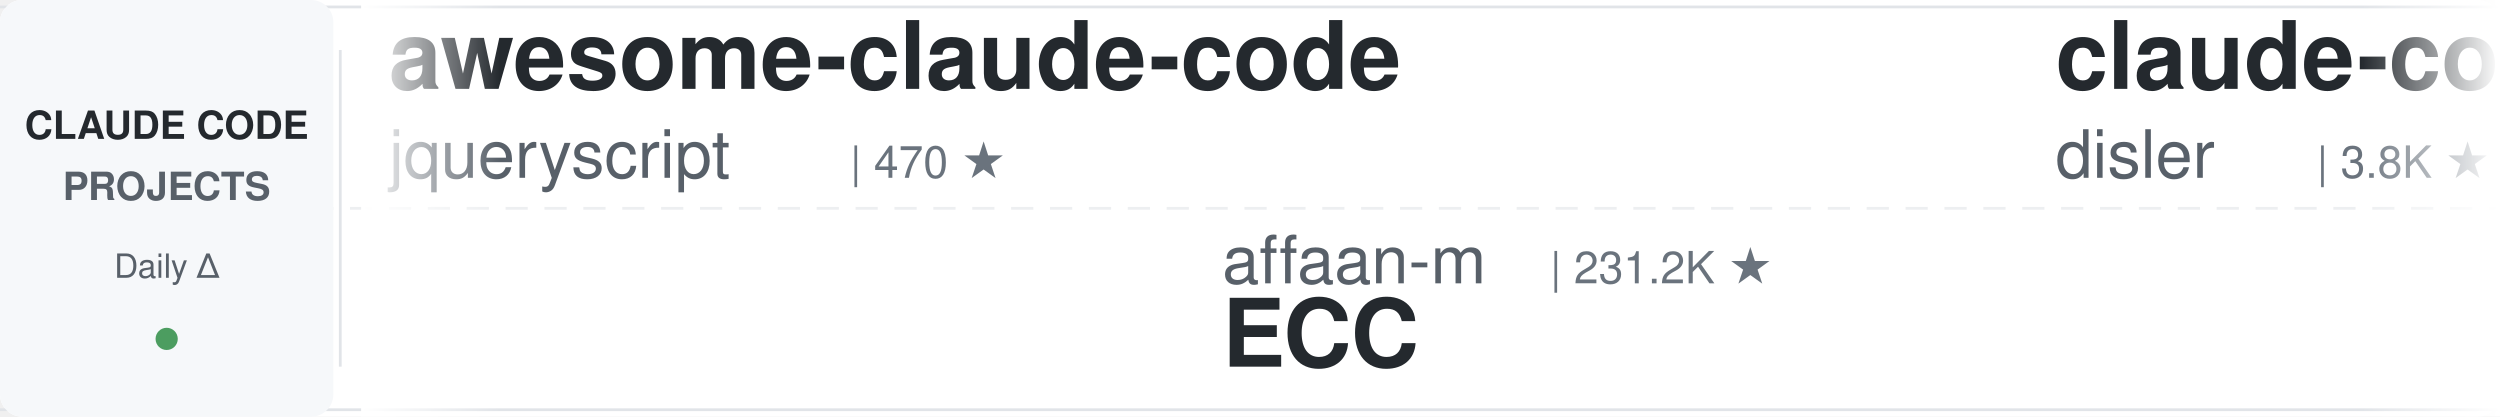
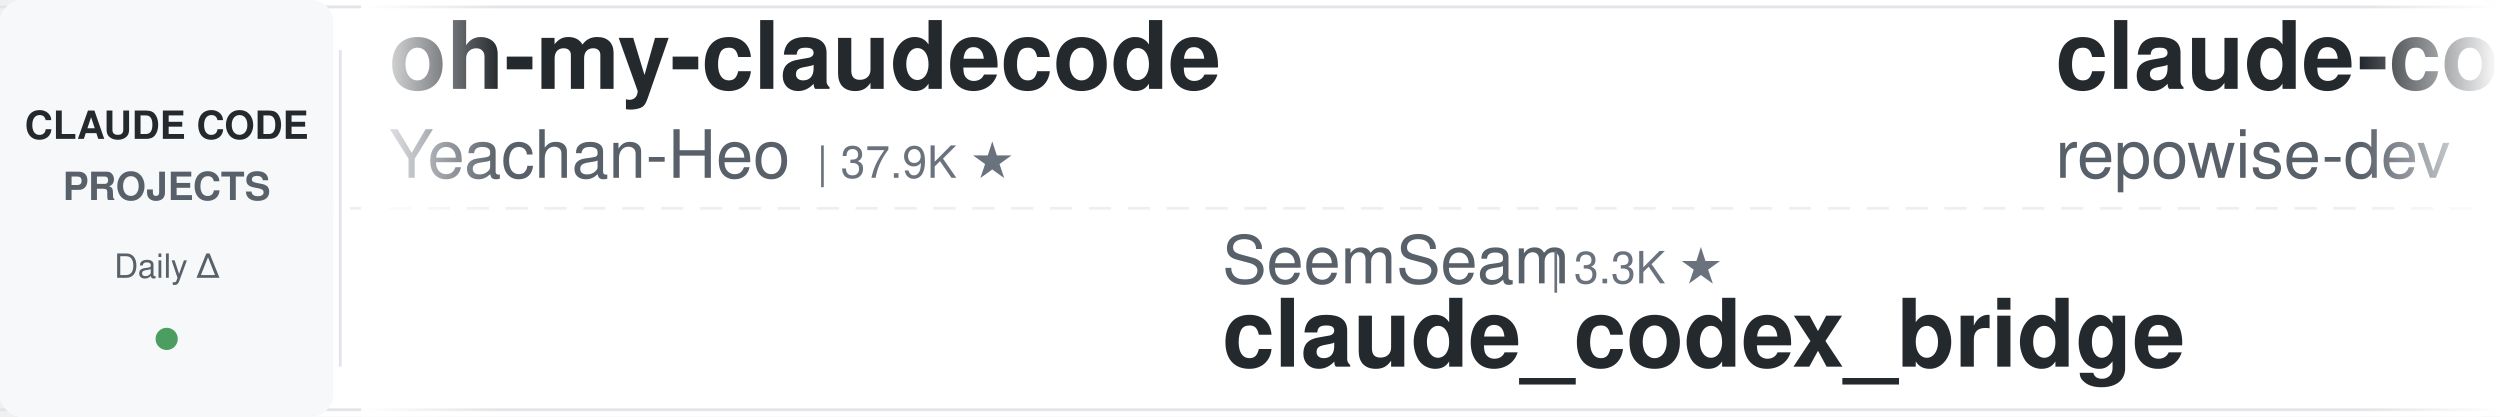
<svg xmlns="http://www.w3.org/2000/svg" width="900" height="150">
  <defs>
    <linearGradient id="leftFade" x1="0%" y1="0%" x2="100%" y2="0%">
      <stop offset="0%" style="stop-color:#ffffff;stop-opacity:1" />
      <stop offset="100%" style="stop-color:#ffffff;stop-opacity:0" />
    </linearGradient>
    <linearGradient id="rightFade" x1="0%" y1="0%" x2="100%" y2="0%">
      <stop offset="0%" style="stop-color:#ffffff;stop-opacity:0" />
      <stop offset="100%" style="stop-color:#ffffff;stop-opacity:1" />
    </linearGradient>
  </defs>
  <rect width="900" height="150" fill="#ffffff" rx="8" />
  <rect x="0" y="2" width="900" height="1" fill="#e1e4e8" />
  <rect x="0" y="147" width="900" height="1" fill="#e1e4e8" />
  <line x1="0" y1="75" x2="900" y2="75" stroke="#e1e4e8" stroke-width="1" stroke-dasharray="8 6" opacity="0.6" />
  <rect x="0" y="0" width="120" height="150" fill="#f6f8fa" rx="8" />
  <text x="60" y="50" font-family="-apple-system, BlinkMacSystemFont, 'Segoe UI', Helvetica, Arial, sans-serif" font-size="14" font-weight="600" fill="#24292e" text-anchor="middle">CLAUDE CODE</text>
  <text x="60" y="72" font-family="-apple-system, BlinkMacSystemFont, 'Segoe UI', Helvetica, Arial, sans-serif" font-size="14" font-weight="600" fill="#586069" text-anchor="middle">PROJECTS</text>
  <text x="60" y="100" font-family="-apple-system, BlinkMacSystemFont, 'Segoe UI', Helvetica, Arial, sans-serif" font-size="12" font-weight="500" fill="#586069" text-anchor="middle">Daily Δ</text>
  <circle cx="60" cy="122" r="4" fill="#22863a" opacity="0.8" />
  <rect x="122" y="18" width="1" height="114" fill="#e1e4e8" />
  <clipPath id="tickerClip">
    <rect x="130" y="0" width="770" height="150" />
  </clipPath>
  <g clip-path="url(#tickerClip)">
    <g id="tickerItems">
      <animateTransform attributeName="transform" attributeType="XML" type="translate" from="0 0" to="-3000 0" dur="54s" repeatCount="indefinite" />
      <g transform="translate(0, 0)">
-         <text x="140" y="32" font-family="-apple-system, BlinkMacSystemFont, 'Segoe UI', Helvetica, Arial, sans-serif" font-size="34" font-weight="600" fill="#24292e">awesome-claude-code</text>
-         <text x="140" y="64" font-family="-apple-system, BlinkMacSystemFont, 'Segoe UI', Helvetica, Arial, sans-serif" font-size="24" font-weight="400" fill="#586069">jqueryscript</text>
-         <text x="306" y="64" font-family="-apple-system, BlinkMacSystemFont, 'Segoe UI', Helvetica, Arial, sans-serif" font-size="16" font-weight="500" fill="#6a737d">| 470 ★</text>
+         <text x="140" y="32" font-family="-apple-system, BlinkMacSystemFont, 'Segoe UI', Helvetica, Arial, sans-serif" font-size="34" font-weight="600" fill="#24292e">oh-my-claudecode</text>
+         <text x="140" y="64" font-family="-apple-system, BlinkMacSystemFont, 'Segoe UI', Helvetica, Arial, sans-serif" font-size="24" font-weight="400" fill="#586069">Yeachan-Heo</text>
+         <text x="294" y="64" font-family="-apple-system, BlinkMacSystemFont, 'Segoe UI', Helvetica, Arial, sans-serif" font-size="16" font-weight="500" fill="#6a737d">| 37.9K ★</text>
      </g>
      <g transform="translate(300, 0)">
-         <text x="140" y="102" font-family="-apple-system, BlinkMacSystemFont, 'Segoe UI', Helvetica, Arial, sans-serif" font-size="24" font-weight="400" fill="#586069">affaan-m</text>
-         <text x="258" y="102" font-family="-apple-system, BlinkMacSystemFont, 'Segoe UI', Helvetica, Arial, sans-serif" font-size="16" font-weight="500" fill="#6a737d">| 231.2K ★</text>
-         <text x="140" y="132" font-family="-apple-system, BlinkMacSystemFont, 'Segoe UI', Helvetica, Arial, sans-serif" font-size="34" font-weight="600" fill="#24292e">ECC</text>
+         <text x="140" y="102" font-family="-apple-system, BlinkMacSystemFont, 'Segoe UI', Helvetica, Arial, sans-serif" font-size="24" font-weight="400" fill="#586069">SeemSeam</text>
+         <text x="258" y="102" font-family="-apple-system, BlinkMacSystemFont, 'Segoe UI', Helvetica, Arial, sans-serif" font-size="16" font-weight="500" fill="#6a737d">| 3.3K ★</text>
+         <text x="140" y="132" font-family="-apple-system, BlinkMacSystemFont, 'Segoe UI', Helvetica, Arial, sans-serif" font-size="34" font-weight="600" fill="#24292e">claude_codex_bridge</text>
      </g>
      <g transform="translate(600, 0)">
-         <text x="140" y="32" font-family="-apple-system, BlinkMacSystemFont, 'Segoe UI', Helvetica, Arial, sans-serif" font-size="34" font-weight="600" fill="#24292e">claude-code-hooks-master...</text>
-         <text x="140" y="64" font-family="-apple-system, BlinkMacSystemFont, 'Segoe UI', Helvetica, Arial, sans-serif" font-size="24" font-weight="400" fill="#586069">disler</text>
-         <text x="234" y="64" font-family="-apple-system, BlinkMacSystemFont, 'Segoe UI', Helvetica, Arial, sans-serif" font-size="16" font-weight="500" fill="#6a737d">| 3.8K ★</text>
-       </g>
-       <g transform="translate(900, 0)">
-         <text x="140" y="102" font-family="-apple-system, BlinkMacSystemFont, 'Segoe UI', Helvetica, Arial, sans-serif" font-size="24" font-weight="400" fill="#586069">VILA-Lab</text>
-         <text x="258" y="102" font-family="-apple-system, BlinkMacSystemFont, 'Segoe UI', Helvetica, Arial, sans-serif" font-size="16" font-weight="500" fill="#6a737d">| 2.0K ★</text>
-         <text x="140" y="132" font-family="-apple-system, BlinkMacSystemFont, 'Segoe UI', Helvetica, Arial, sans-serif" font-size="34" font-weight="600" fill="#24292e">Dive-into-Claude-Code</text>
-       </g>
-       <g transform="translate(1200, 0)">
        <text x="140" y="32" font-family="-apple-system, BlinkMacSystemFont, 'Segoe UI', Helvetica, Arial, sans-serif" font-size="34" font-weight="600" fill="#24292e">claude-code-prompts</text>
        <text x="140" y="64" font-family="-apple-system, BlinkMacSystemFont, 'Segoe UI', Helvetica, Arial, sans-serif" font-size="24" font-weight="400" fill="#586069">repowise-dev</text>
        <text x="306" y="64" font-family="-apple-system, BlinkMacSystemFont, 'Segoe UI', Helvetica, Arial, sans-serif" font-size="16" font-weight="500" fill="#6a737d">| 1.2K ★</text>
      </g>
+       <g transform="translate(900, 0)">
+         <text x="140" y="102" font-family="-apple-system, BlinkMacSystemFont, 'Segoe UI', Helvetica, Arial, sans-serif" font-size="24" font-weight="400" fill="#586069">Pimzino</text>
+         <text x="246" y="102" font-family="-apple-system, BlinkMacSystemFont, 'Segoe UI', Helvetica, Arial, sans-serif" font-size="16" font-weight="500" fill="#6a737d">| 3.8K ★</text>
+         <text x="140" y="132" font-family="-apple-system, BlinkMacSystemFont, 'Segoe UI', Helvetica, Arial, sans-serif" font-size="34" font-weight="600" fill="#24292e">claude-code-spec-workflo...</text>
+       </g>
+       <g transform="translate(1200, 0)">
+         <text x="140" y="32" font-family="-apple-system, BlinkMacSystemFont, 'Segoe UI', Helvetica, Arial, sans-serif" font-size="34" font-weight="600" fill="#24292e">claude-code-plugins-plus...</text>
+         <text x="140" y="64" font-family="-apple-system, BlinkMacSystemFont, 'Segoe UI', Helvetica, Arial, sans-serif" font-size="24" font-weight="400" fill="#586069">jeremylongshore</text>
+         <text x="342" y="64" font-family="-apple-system, BlinkMacSystemFont, 'Segoe UI', Helvetica, Arial, sans-serif" font-size="16" font-weight="500" fill="#6a737d">| 2.5K ★</text>
+       </g>
      <g transform="translate(1500, 0)">
-         <text x="140" y="102" font-family="-apple-system, BlinkMacSystemFont, 'Segoe UI', Helvetica, Arial, sans-serif" font-size="24" font-weight="400" fill="#586069">jeremylongshore</text>
-         <text x="342" y="102" font-family="-apple-system, BlinkMacSystemFont, 'Segoe UI', Helvetica, Arial, sans-serif" font-size="16" font-weight="500" fill="#6a737d">| 2.5K ★</text>
-         <text x="140" y="132" font-family="-apple-system, BlinkMacSystemFont, 'Segoe UI', Helvetica, Arial, sans-serif" font-size="34" font-weight="600" fill="#24292e">claude-code-plugins-plus...</text>
+         <text x="140" y="102" font-family="-apple-system, BlinkMacSystemFont, 'Segoe UI', Helvetica, Arial, sans-serif" font-size="24" font-weight="400" fill="#586069">oboard</text>
+         <text x="234" y="102" font-family="-apple-system, BlinkMacSystemFont, 'Segoe UI', Helvetica, Arial, sans-serif" font-size="16" font-weight="500" fill="#6a737d">| 3.3K ★</text>
+         <text x="140" y="132" font-family="-apple-system, BlinkMacSystemFont, 'Segoe UI', Helvetica, Arial, sans-serif" font-size="34" font-weight="600" fill="#24292e">claude-code-rev</text>
      </g>
      <g transform="translate(1800, 0)">
-         <text x="140" y="32" font-family="-apple-system, BlinkMacSystemFont, 'Segoe UI', Helvetica, Arial, sans-serif" font-size="34" font-weight="600" fill="#24292e">claude-code-rust</text>
-         <text x="140" y="64" font-family="-apple-system, BlinkMacSystemFont, 'Segoe UI', Helvetica, Arial, sans-serif" font-size="24" font-weight="400" fill="#586069">lorryjovens-hub</text>
-         <text x="342" y="64" font-family="-apple-system, BlinkMacSystemFont, 'Segoe UI', Helvetica, Arial, sans-serif" font-size="16" font-weight="500" fill="#6a737d">| 1.7K ★</text>
+         <text x="140" y="32" font-family="-apple-system, BlinkMacSystemFont, 'Segoe UI', Helvetica, Arial, sans-serif" font-size="34" font-weight="600" fill="#24292e">andrej-karpathy-skills</text>
+         <text x="140" y="64" font-family="-apple-system, BlinkMacSystemFont, 'Segoe UI', Helvetica, Arial, sans-serif" font-size="24" font-weight="400" fill="#586069">multica-ai</text>
+         <text x="282" y="64" font-family="-apple-system, BlinkMacSystemFont, 'Segoe UI', Helvetica, Arial, sans-serif" font-size="16" font-weight="500" fill="#6a737d">| 194.5K ★</text>
      </g>
      <g transform="translate(2100, 0)">
-         <text x="140" y="102" font-family="-apple-system, BlinkMacSystemFont, 'Segoe UI', Helvetica, Arial, sans-serif" font-size="24" font-weight="400" fill="#586069">https-deeplearning-ai</text>
-         <text x="414" y="102" font-family="-apple-system, BlinkMacSystemFont, 'Segoe UI', Helvetica, Arial, sans-serif" font-size="16" font-weight="500" fill="#6a737d">| 535 ★</text>
-         <text x="140" y="132" font-family="-apple-system, BlinkMacSystemFont, 'Segoe UI', Helvetica, Arial, sans-serif" font-size="34" font-weight="600" fill="#24292e">sc-claude-code-files</text>
+         <text x="140" y="102" font-family="-apple-system, BlinkMacSystemFont, 'Segoe UI', Helvetica, Arial, sans-serif" font-size="24" font-weight="400" fill="#586069">wanshuiyin</text>
+         <text x="282" y="102" font-family="-apple-system, BlinkMacSystemFont, 'Segoe UI', Helvetica, Arial, sans-serif" font-size="16" font-weight="500" fill="#6a737d">| 13.6K ★</text>
+         <text x="140" y="132" font-family="-apple-system, BlinkMacSystemFont, 'Segoe UI', Helvetica, Arial, sans-serif" font-size="34" font-weight="600" fill="#24292e">Auto-claude-code-researc...</text>
      </g>
      <g transform="translate(2400, 0)">
-         <text x="140" y="32" font-family="-apple-system, BlinkMacSystemFont, 'Segoe UI', Helvetica, Arial, sans-serif" font-size="34" font-weight="600" fill="#24292e">awesome-claude-code-suba...</text>
-         <text x="140" y="64" font-family="-apple-system, BlinkMacSystemFont, 'Segoe UI', Helvetica, Arial, sans-serif" font-size="24" font-weight="400" fill="#586069">VoltAgent</text>
-         <text x="270" y="64" font-family="-apple-system, BlinkMacSystemFont, 'Segoe UI', Helvetica, Arial, sans-serif" font-size="16" font-weight="500" fill="#6a737d">| 23.5K ★</text>
+         <text x="140" y="32" font-family="-apple-system, BlinkMacSystemFont, 'Segoe UI', Helvetica, Arial, sans-serif" font-size="34" font-weight="600" fill="#24292e">free-claude-code</text>
+         <text x="140" y="64" font-family="-apple-system, BlinkMacSystemFont, 'Segoe UI', Helvetica, Arial, sans-serif" font-size="24" font-weight="400" fill="#586069">Alishahryar1</text>
+         <text x="306" y="64" font-family="-apple-system, BlinkMacSystemFont, 'Segoe UI', Helvetica, Arial, sans-serif" font-size="16" font-weight="500" fill="#6a737d">| 41.0K ★</text>
      </g>
      <g transform="translate(2700, 0)">
-         <text x="140" y="102" font-family="-apple-system, BlinkMacSystemFont, 'Segoe UI', Helvetica, Arial, sans-serif" font-size="24" font-weight="400" fill="#586069">1rgs</text>
-         <text x="210" y="102" font-family="-apple-system, BlinkMacSystemFont, 'Segoe UI', Helvetica, Arial, sans-serif" font-size="16" font-weight="500" fill="#6a737d">| 3.7K ★</text>
-         <text x="140" y="132" font-family="-apple-system, BlinkMacSystemFont, 'Segoe UI', Helvetica, Arial, sans-serif" font-size="34" font-weight="600" fill="#24292e">claude-code-proxy</text>
+         <text x="140" y="102" font-family="-apple-system, BlinkMacSystemFont, 'Segoe UI', Helvetica, Arial, sans-serif" font-size="24" font-weight="400" fill="#586069">huangserva</text>
+         <text x="282" y="102" font-family="-apple-system, BlinkMacSystemFont, 'Segoe UI', Helvetica, Arial, sans-serif" font-size="16" font-weight="500" fill="#6a737d">| 622 ★</text>
+         <text x="140" y="132" font-family="-apple-system, BlinkMacSystemFont, 'Segoe UI', Helvetica, Arial, sans-serif" font-size="34" font-weight="600" fill="#24292e">claude-code-cli</text>
      </g>
      <g transform="translate(3000, 0)">
-         <text x="140" y="32" font-family="-apple-system, BlinkMacSystemFont, 'Segoe UI', Helvetica, Arial, sans-serif" font-size="34" font-weight="600" fill="#24292e">awesome-claude-code</text>
-         <text x="140" y="64" font-family="-apple-system, BlinkMacSystemFont, 'Segoe UI', Helvetica, Arial, sans-serif" font-size="24" font-weight="400" fill="#586069">jqueryscript</text>
-         <text x="306" y="64" font-family="-apple-system, BlinkMacSystemFont, 'Segoe UI', Helvetica, Arial, sans-serif" font-size="16" font-weight="500" fill="#6a737d">| 470 ★</text>
+         <text x="140" y="32" font-family="-apple-system, BlinkMacSystemFont, 'Segoe UI', Helvetica, Arial, sans-serif" font-size="34" font-weight="600" fill="#24292e">oh-my-claudecode</text>
+         <text x="140" y="64" font-family="-apple-system, BlinkMacSystemFont, 'Segoe UI', Helvetica, Arial, sans-serif" font-size="24" font-weight="400" fill="#586069">Yeachan-Heo</text>
+         <text x="294" y="64" font-family="-apple-system, BlinkMacSystemFont, 'Segoe UI', Helvetica, Arial, sans-serif" font-size="16" font-weight="500" fill="#6a737d">| 37.9K ★</text>
      </g>
      <g transform="translate(3300, 0)">
-         <text x="140" y="102" font-family="-apple-system, BlinkMacSystemFont, 'Segoe UI', Helvetica, Arial, sans-serif" font-size="24" font-weight="400" fill="#586069">affaan-m</text>
-         <text x="258" y="102" font-family="-apple-system, BlinkMacSystemFont, 'Segoe UI', Helvetica, Arial, sans-serif" font-size="16" font-weight="500" fill="#6a737d">| 231.2K ★</text>
-         <text x="140" y="132" font-family="-apple-system, BlinkMacSystemFont, 'Segoe UI', Helvetica, Arial, sans-serif" font-size="34" font-weight="600" fill="#24292e">ECC</text>
+         <text x="140" y="102" font-family="-apple-system, BlinkMacSystemFont, 'Segoe UI', Helvetica, Arial, sans-serif" font-size="24" font-weight="400" fill="#586069">SeemSeam</text>
+         <text x="258" y="102" font-family="-apple-system, BlinkMacSystemFont, 'Segoe UI', Helvetica, Arial, sans-serif" font-size="16" font-weight="500" fill="#6a737d">| 3.3K ★</text>
+         <text x="140" y="132" font-family="-apple-system, BlinkMacSystemFont, 'Segoe UI', Helvetica, Arial, sans-serif" font-size="34" font-weight="600" fill="#24292e">claude_codex_bridge</text>
      </g>
      <g transform="translate(3600, 0)">
-         <text x="140" y="32" font-family="-apple-system, BlinkMacSystemFont, 'Segoe UI', Helvetica, Arial, sans-serif" font-size="34" font-weight="600" fill="#24292e">claude-code-hooks-master...</text>
-         <text x="140" y="64" font-family="-apple-system, BlinkMacSystemFont, 'Segoe UI', Helvetica, Arial, sans-serif" font-size="24" font-weight="400" fill="#586069">disler</text>
-         <text x="234" y="64" font-family="-apple-system, BlinkMacSystemFont, 'Segoe UI', Helvetica, Arial, sans-serif" font-size="16" font-weight="500" fill="#6a737d">| 3.8K ★</text>
+         <text x="140" y="32" font-family="-apple-system, BlinkMacSystemFont, 'Segoe UI', Helvetica, Arial, sans-serif" font-size="34" font-weight="600" fill="#24292e">claude-code-prompts</text>
+         <text x="140" y="64" font-family="-apple-system, BlinkMacSystemFont, 'Segoe UI', Helvetica, Arial, sans-serif" font-size="24" font-weight="400" fill="#586069">repowise-dev</text>
+         <text x="306" y="64" font-family="-apple-system, BlinkMacSystemFont, 'Segoe UI', Helvetica, Arial, sans-serif" font-size="16" font-weight="500" fill="#6a737d">| 1.2K ★</text>
      </g>
      <g transform="translate(3900, 0)">
-         <text x="140" y="102" font-family="-apple-system, BlinkMacSystemFont, 'Segoe UI', Helvetica, Arial, sans-serif" font-size="24" font-weight="400" fill="#586069">VILA-Lab</text>
-         <text x="258" y="102" font-family="-apple-system, BlinkMacSystemFont, 'Segoe UI', Helvetica, Arial, sans-serif" font-size="16" font-weight="500" fill="#6a737d">| 2.0K ★</text>
-         <text x="140" y="132" font-family="-apple-system, BlinkMacSystemFont, 'Segoe UI', Helvetica, Arial, sans-serif" font-size="34" font-weight="600" fill="#24292e">Dive-into-Claude-Code</text>
+         <text x="140" y="102" font-family="-apple-system, BlinkMacSystemFont, 'Segoe UI', Helvetica, Arial, sans-serif" font-size="24" font-weight="400" fill="#586069">Pimzino</text>
+         <text x="246" y="102" font-family="-apple-system, BlinkMacSystemFont, 'Segoe UI', Helvetica, Arial, sans-serif" font-size="16" font-weight="500" fill="#6a737d">| 3.8K ★</text>
+         <text x="140" y="132" font-family="-apple-system, BlinkMacSystemFont, 'Segoe UI', Helvetica, Arial, sans-serif" font-size="34" font-weight="600" fill="#24292e">claude-code-spec-workflo...</text>
      </g>
    </g>
  </g>
  <rect x="130" y="0" width="50" height="150" fill="url(#leftFade)" />
  <rect x="850" y="0" width="50" height="150" fill="url(#rightFade)" />
</svg>
